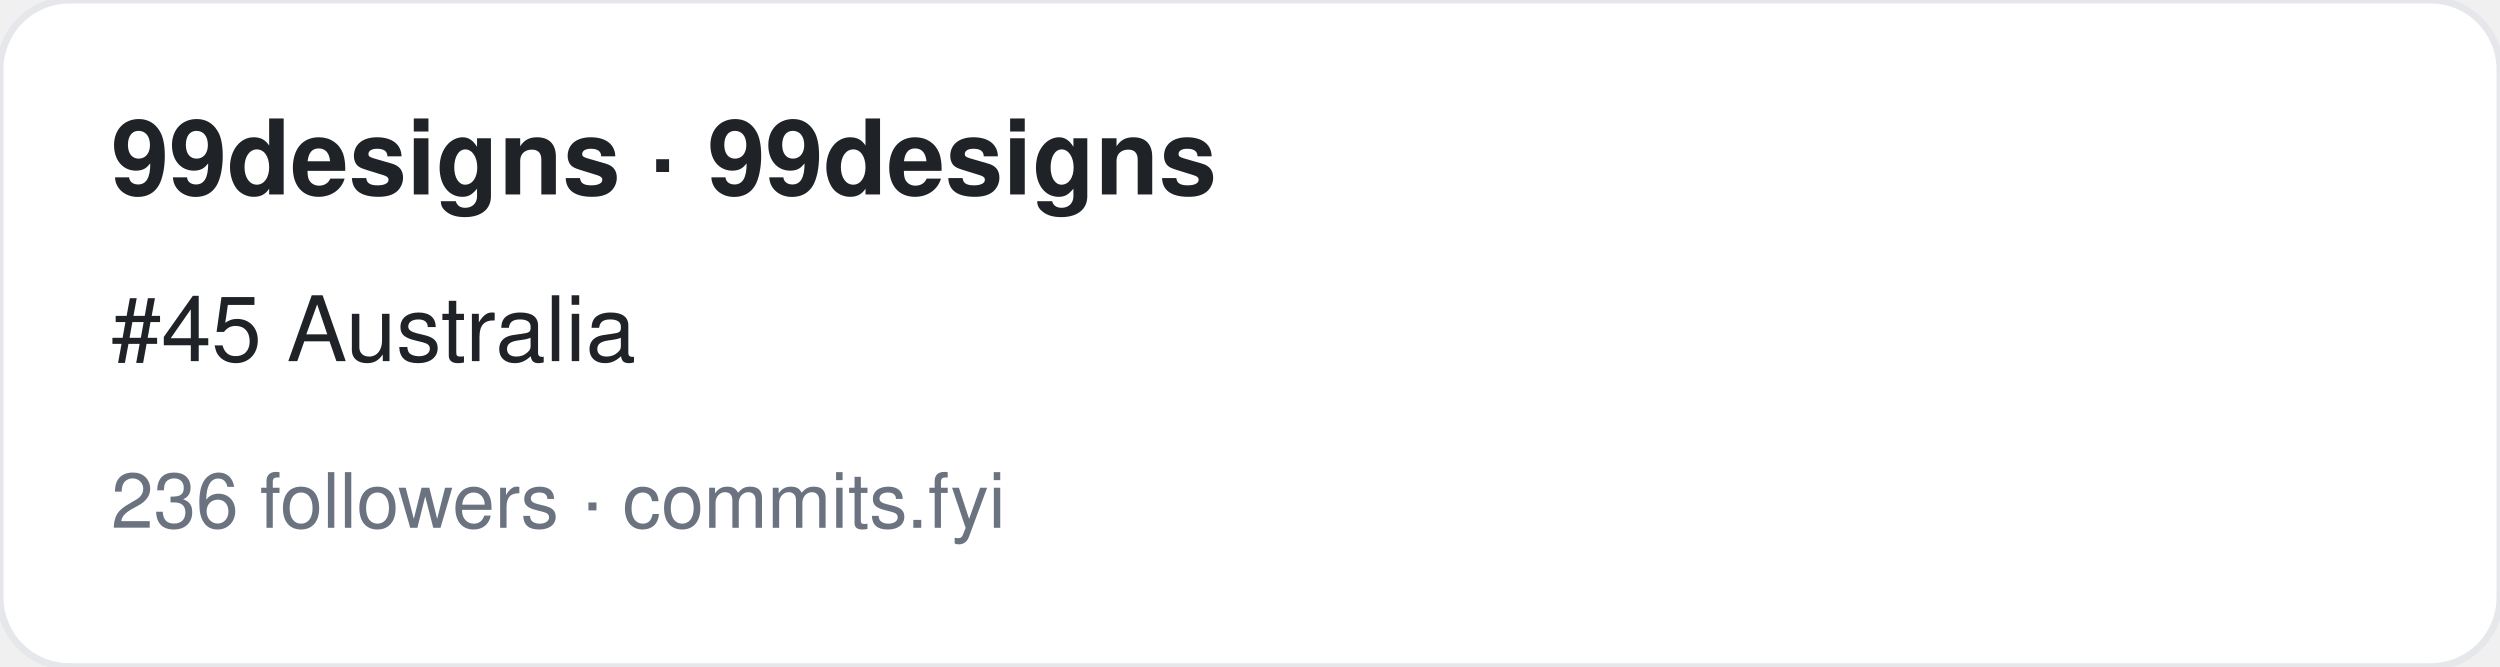
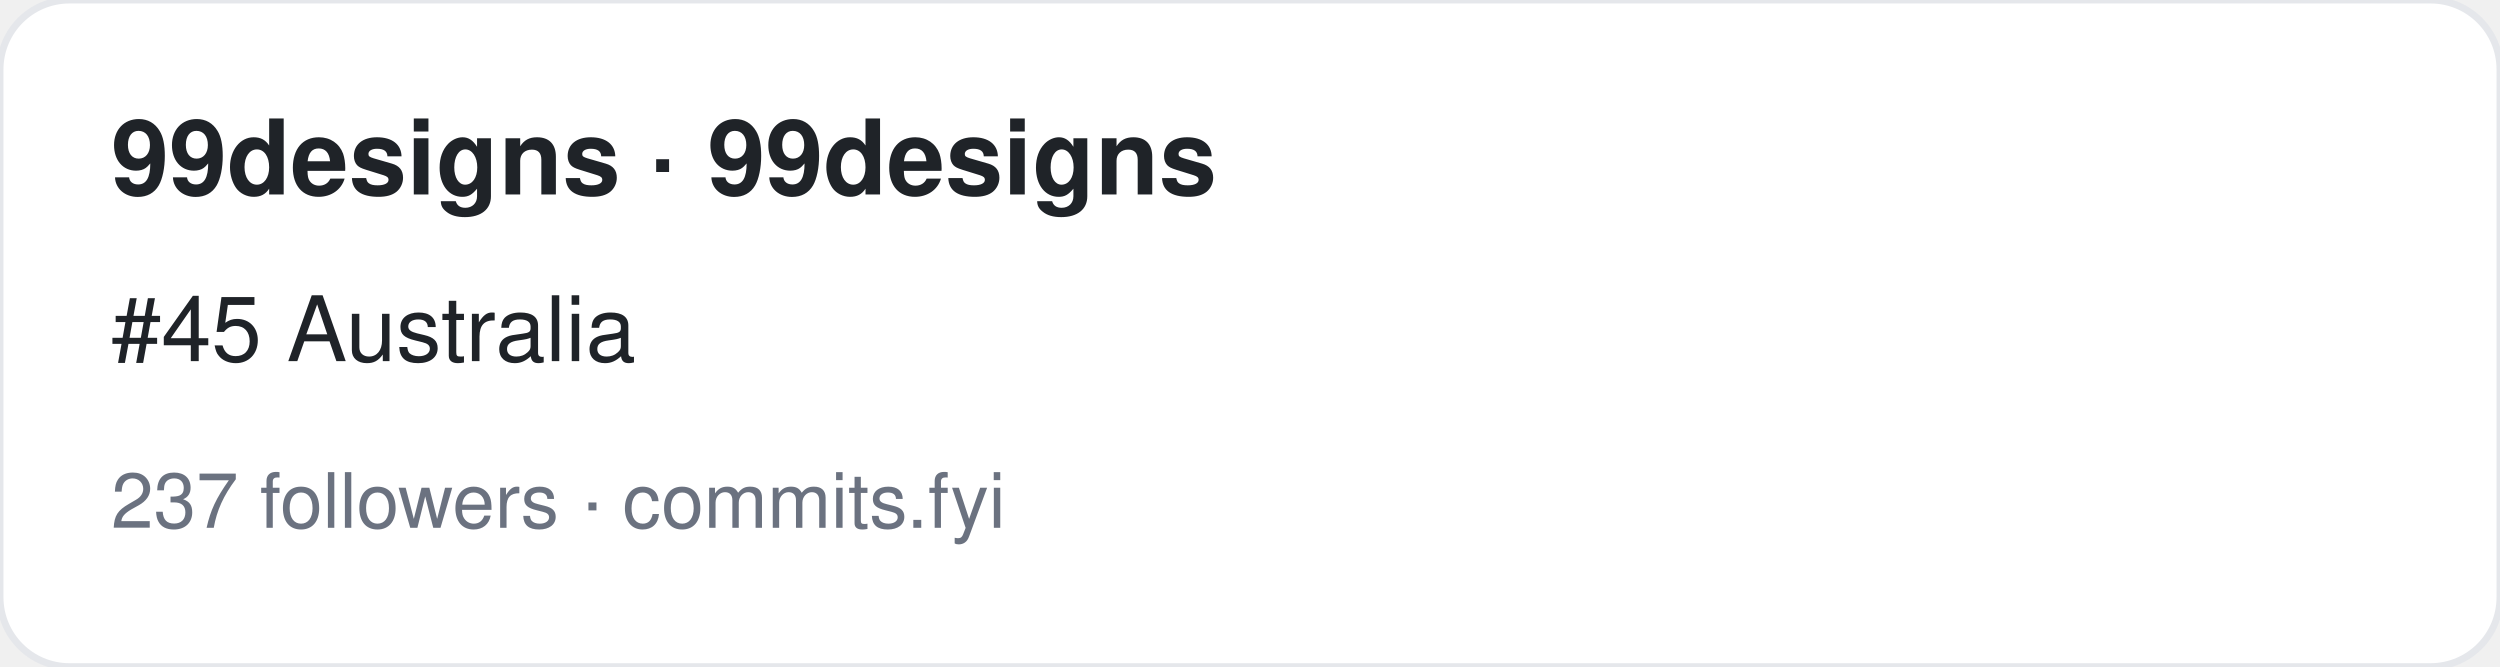
<svg xmlns="http://www.w3.org/2000/svg" width="360" height="96" viewBox="0 0 360 96" font-family="-apple-system,BlinkMacSystemFont,Segoe UI,Helvetica,Arial,sans-serif">
  <rect width="360" height="96" rx="10" fill="#ffffff" stroke="#e5e7eb" />
  <text x="16" y="28" font-size="15" font-weight="700" fill="#1f2328">99designs · 99designs</text>
  <text x="16" y="52" font-size="13" fill="#1f2328">#45 Australia</text>
-   <text x="16" y="76" font-size="11" fill="#6b7280">236 followers · commits.fyi</text>
+   <text x="16" y="76" font-size="11" fill="#6b7280">237 followers · commits.fyi</text>
</svg>
